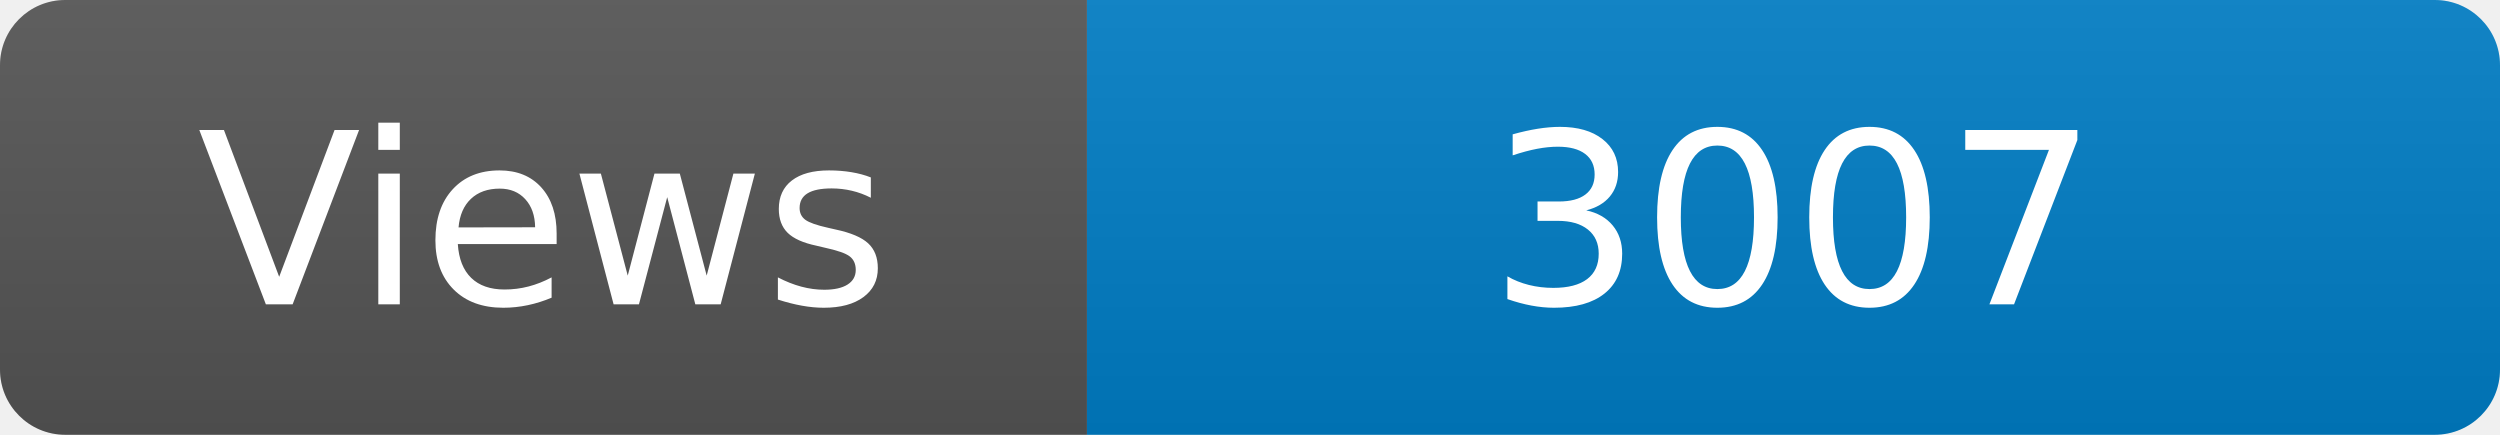
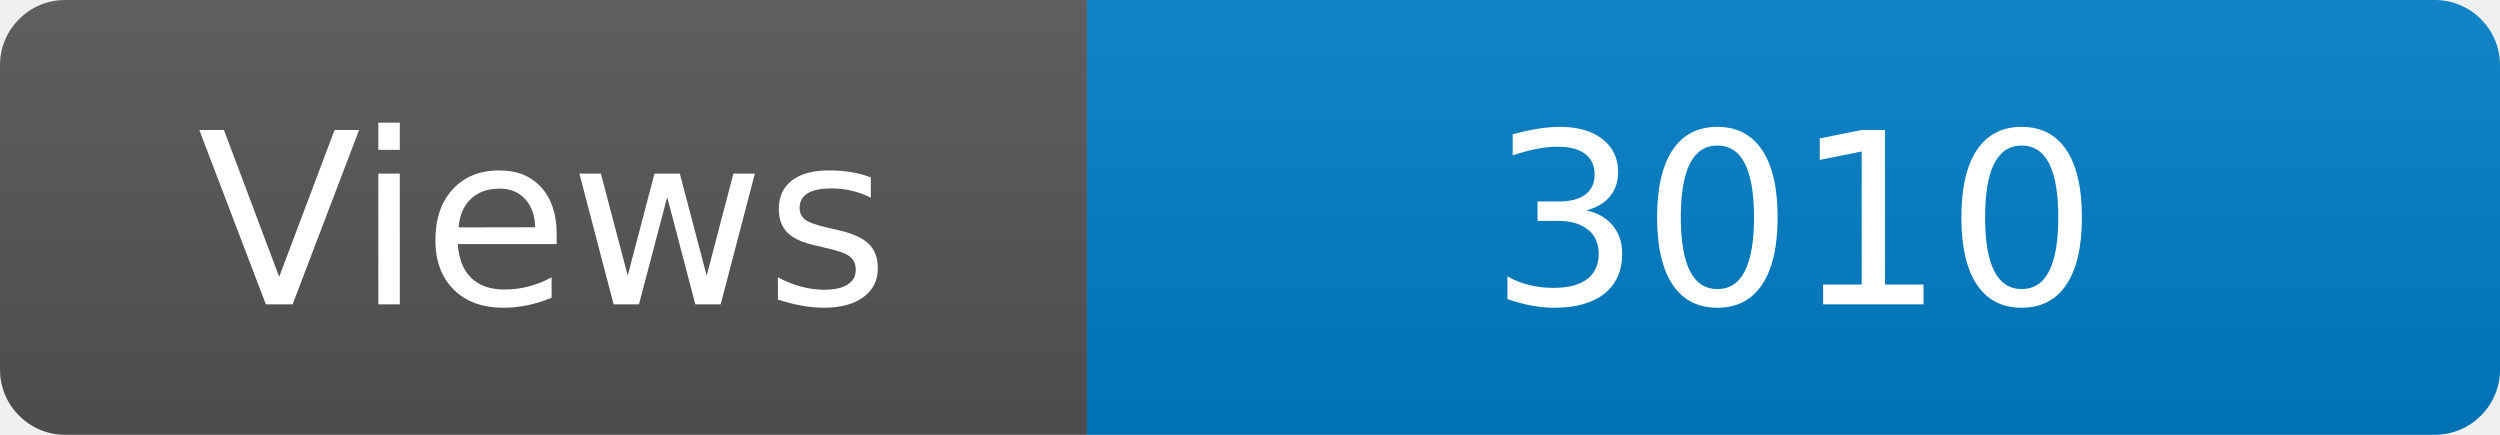
<svg xmlns="http://www.w3.org/2000/svg" width="115" height="20" role="img" aria-label="Maintained?: yes">
  <linearGradient id="s" x2="0" y2="100%">
    <stop offset="0" stop-color="#bbb" stop-opacity=".1" />
    <stop offset="1" stop-opacity=".1" />
  </linearGradient>
  <clipPath id="r">
    <rect width="115" height="20" rx="3" fill="#fff" />
  </clipPath>
  <g clip-path="url(#r)">
    <rect width="50" height="20" fill="#555" />
    <rect x="50" width="160" height="20" fill="#007ec6" />
    <rect width="115" height="20" fill="url(#s)" />
  </g>
  <g fill="#fff" text-anchor="middle" font-family="Verdana,Geneva,DejaVu Sans,sans-serif" font-size="110">
    <text x="250" y="140" transform="scale(.1)" fill="#fff">Views</text>
-     <text x="825" y="140" transform="scale(.1)" fill="#fff">3007</text>
+     <text x="825" y="140" transform="scale(.1)" fill="#fff">3010</text>
  </g>
</svg>
